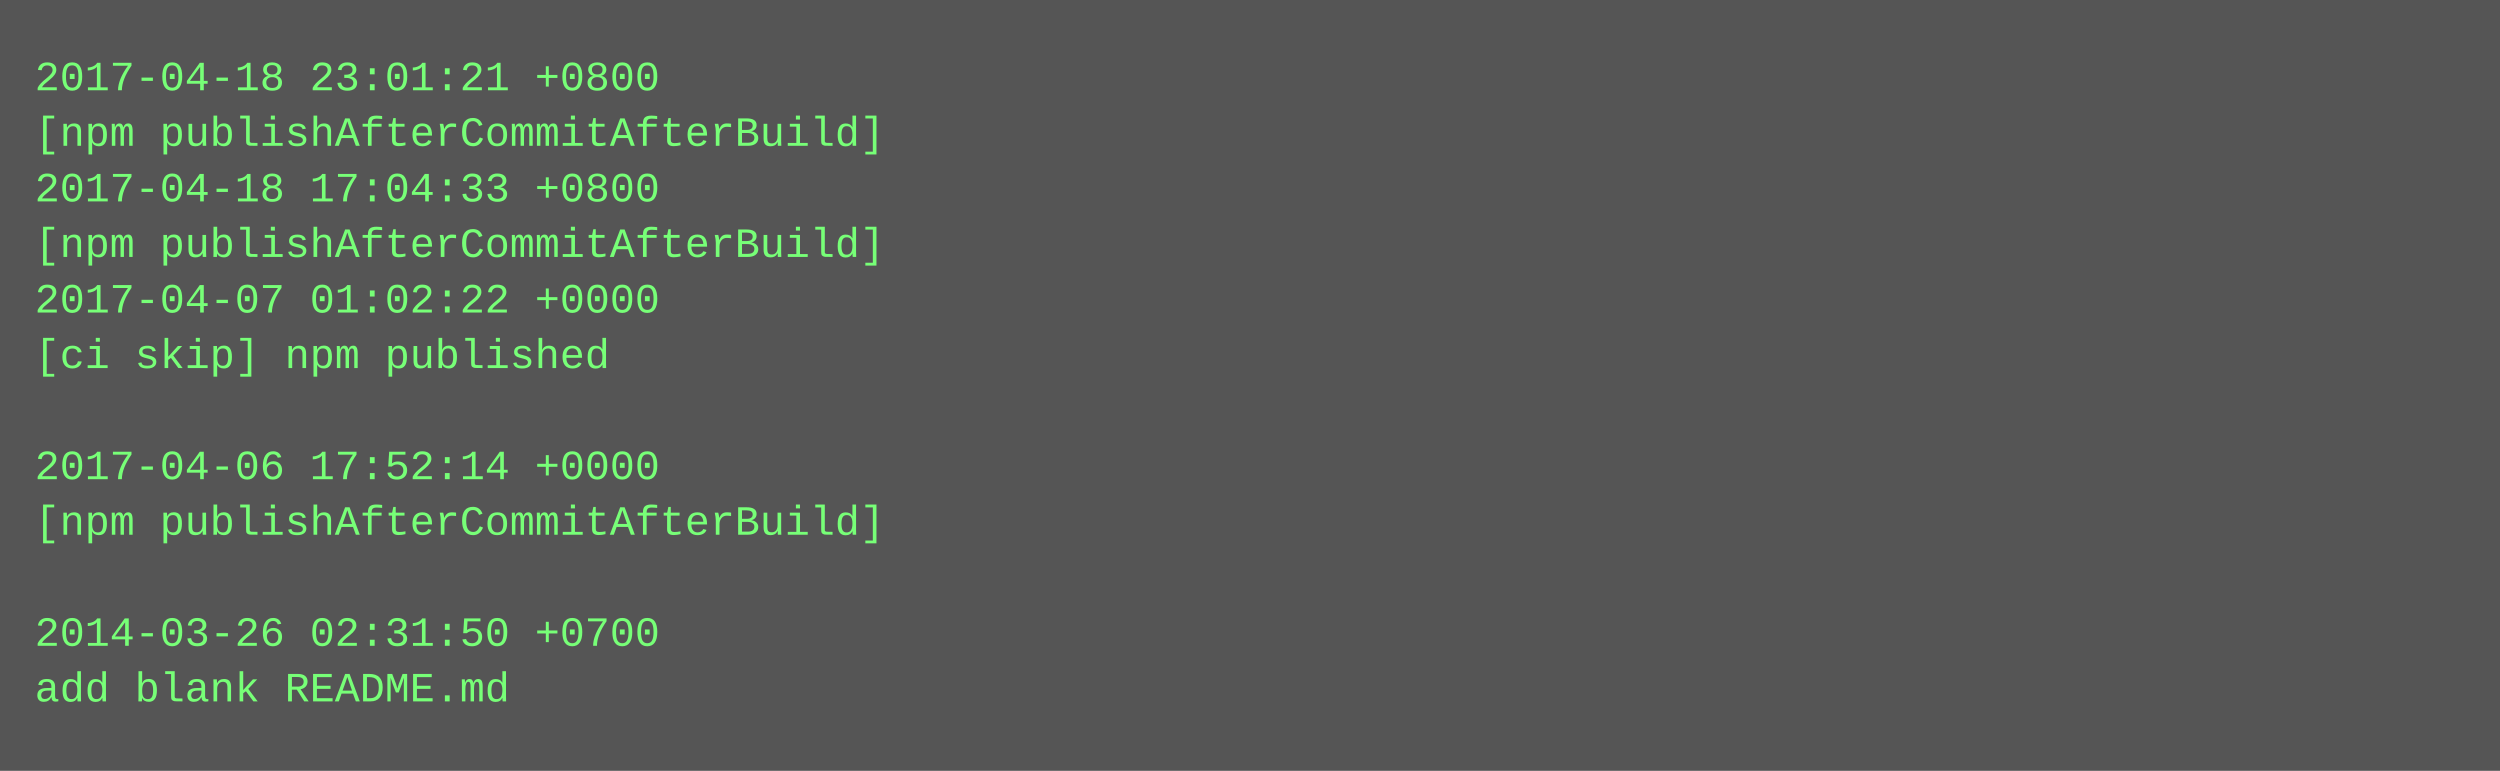
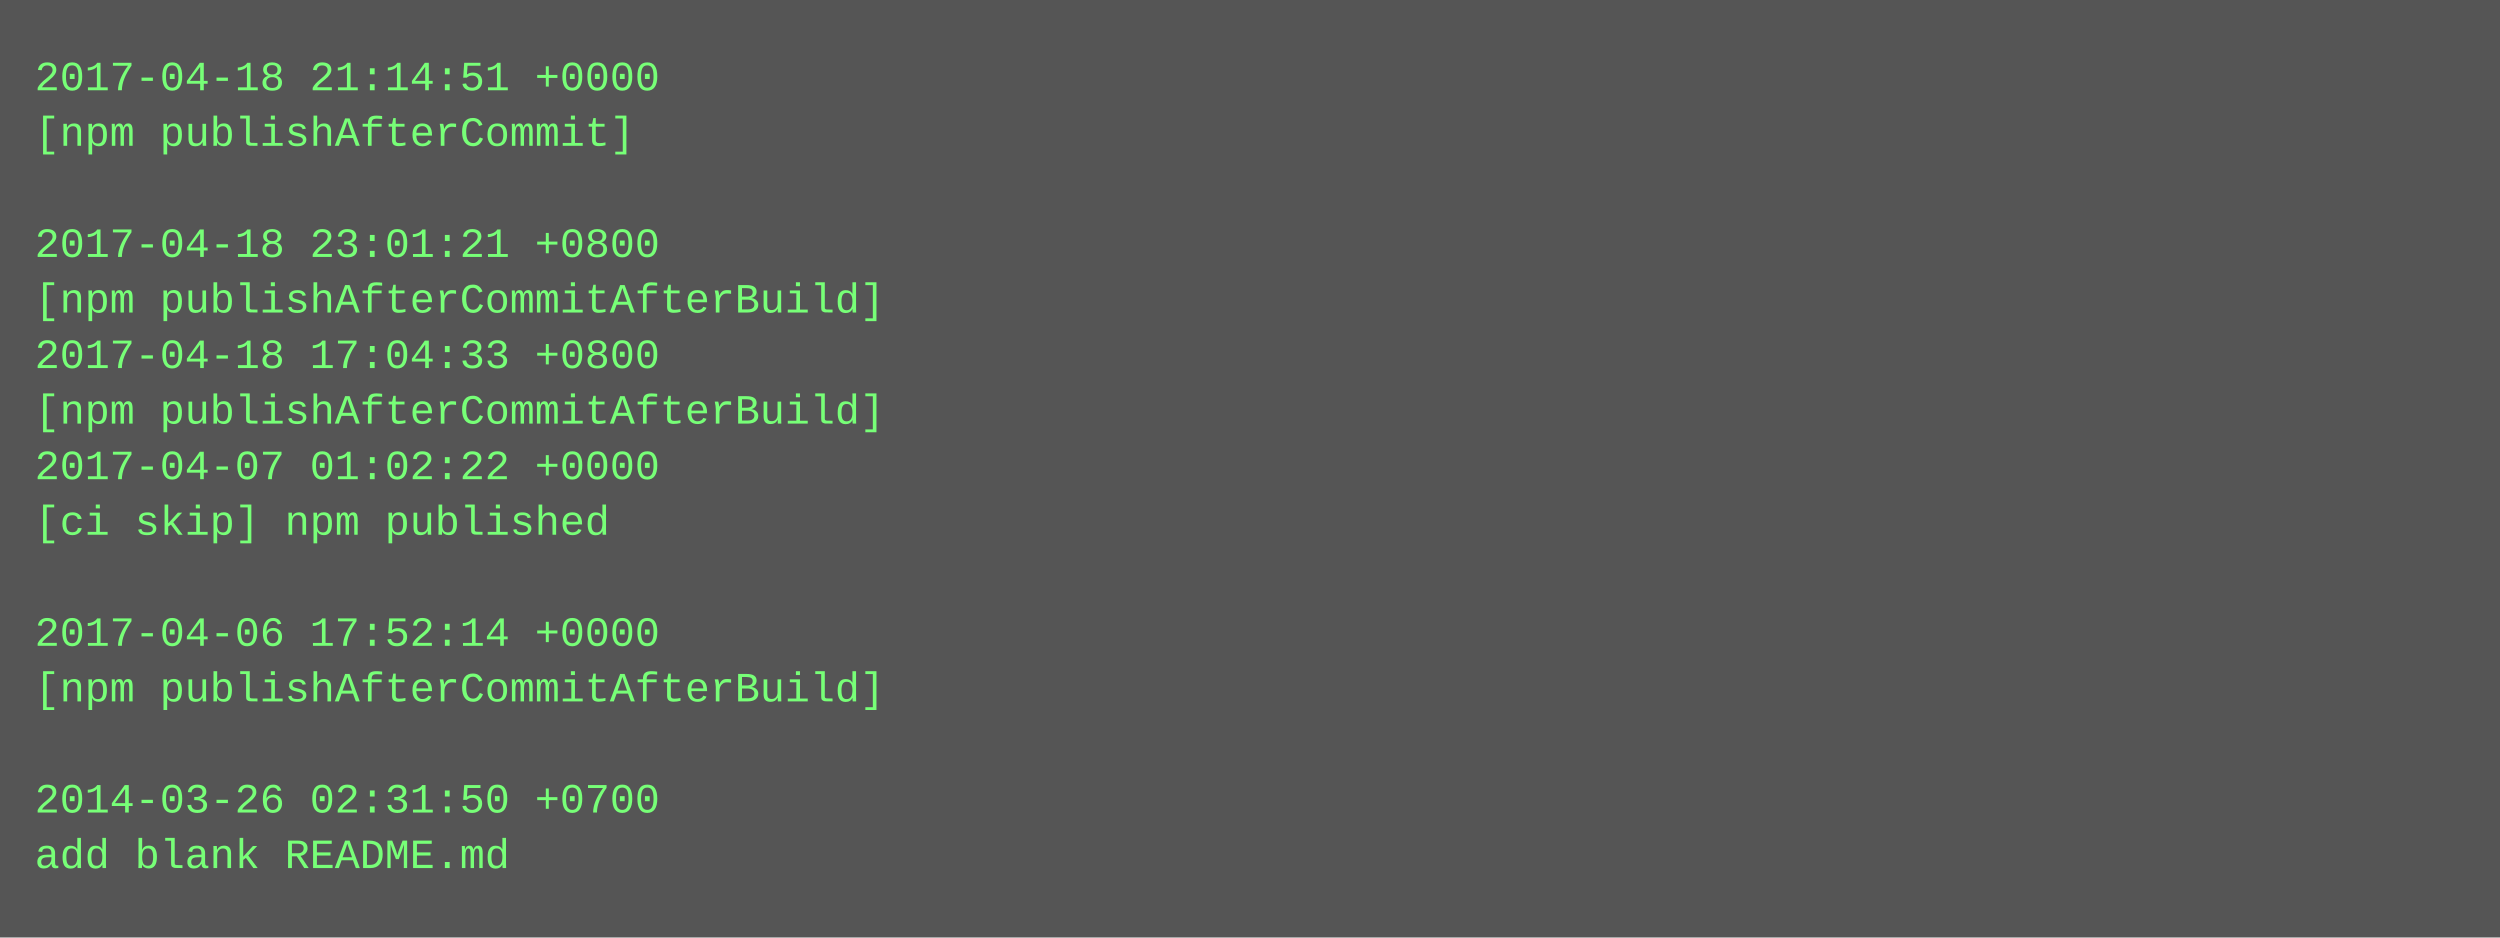
- <svg xmlns="http://www.w3.org/2000/svg" height="222" width="720">
-   <rect height="222" fill="#555" width="720" />
+ <svg xmlns="http://www.w3.org/2000/svg" height="270" width="720">
+   <rect height="270" fill="#555" width="720" />
  <text fill="#7f7" font-family="Courier New" font-size="12" xml:space="preserve">
-     <tspan x="10" y="26">2017-04-18 23:01:21 +0800</tspan>
-     <tspan x="10" y="42">[npm publishAfterCommitAfterBuild]</tspan>
-     <tspan x="10" y="58">2017-04-18 17:04:33 +0800</tspan>
-     <tspan x="10" y="74">[npm publishAfterCommitAfterBuild]</tspan>
-     <tspan x="10" y="90">2017-04-07 01:02:22 +0000</tspan>
-     <tspan x="10" y="106">[ci skip] npm published</tspan>
-     <tspan x="10" y="122" />
-     <tspan x="10" y="138">2017-04-06 17:52:14 +0000</tspan>
-     <tspan x="10" y="154">[npm publishAfterCommitAfterBuild]</tspan>
+     <tspan x="10" y="26">2017-04-18 21:14:51 +0000</tspan>
+     <tspan x="10" y="42">[npm publishAfterCommit]</tspan>
+     <tspan x="10" y="58" />
+     <tspan x="10" y="74">2017-04-18 23:01:21 +0800</tspan>
+     <tspan x="10" y="90">[npm publishAfterCommitAfterBuild]</tspan>
+     <tspan x="10" y="106">2017-04-18 17:04:33 +0800</tspan>
+     <tspan x="10" y="122">[npm publishAfterCommitAfterBuild]</tspan>
+     <tspan x="10" y="138">2017-04-07 01:02:22 +0000</tspan>
+     <tspan x="10" y="154">[ci skip] npm published</tspan>
    <tspan x="10" y="170" />
-     <tspan x="10" y="186">2014-03-26 02:31:50 +0700</tspan>
-     <tspan x="10" y="202">add blank README.md</tspan>
+     <tspan x="10" y="186">2017-04-06 17:52:14 +0000</tspan>
+     <tspan x="10" y="202">[npm publishAfterCommitAfterBuild]</tspan>
+     <tspan x="10" y="218" />
+     <tspan x="10" y="234">2014-03-26 02:31:50 +0700</tspan>
+     <tspan x="10" y="250">add blank README.md</tspan>
  </text>
</svg>
